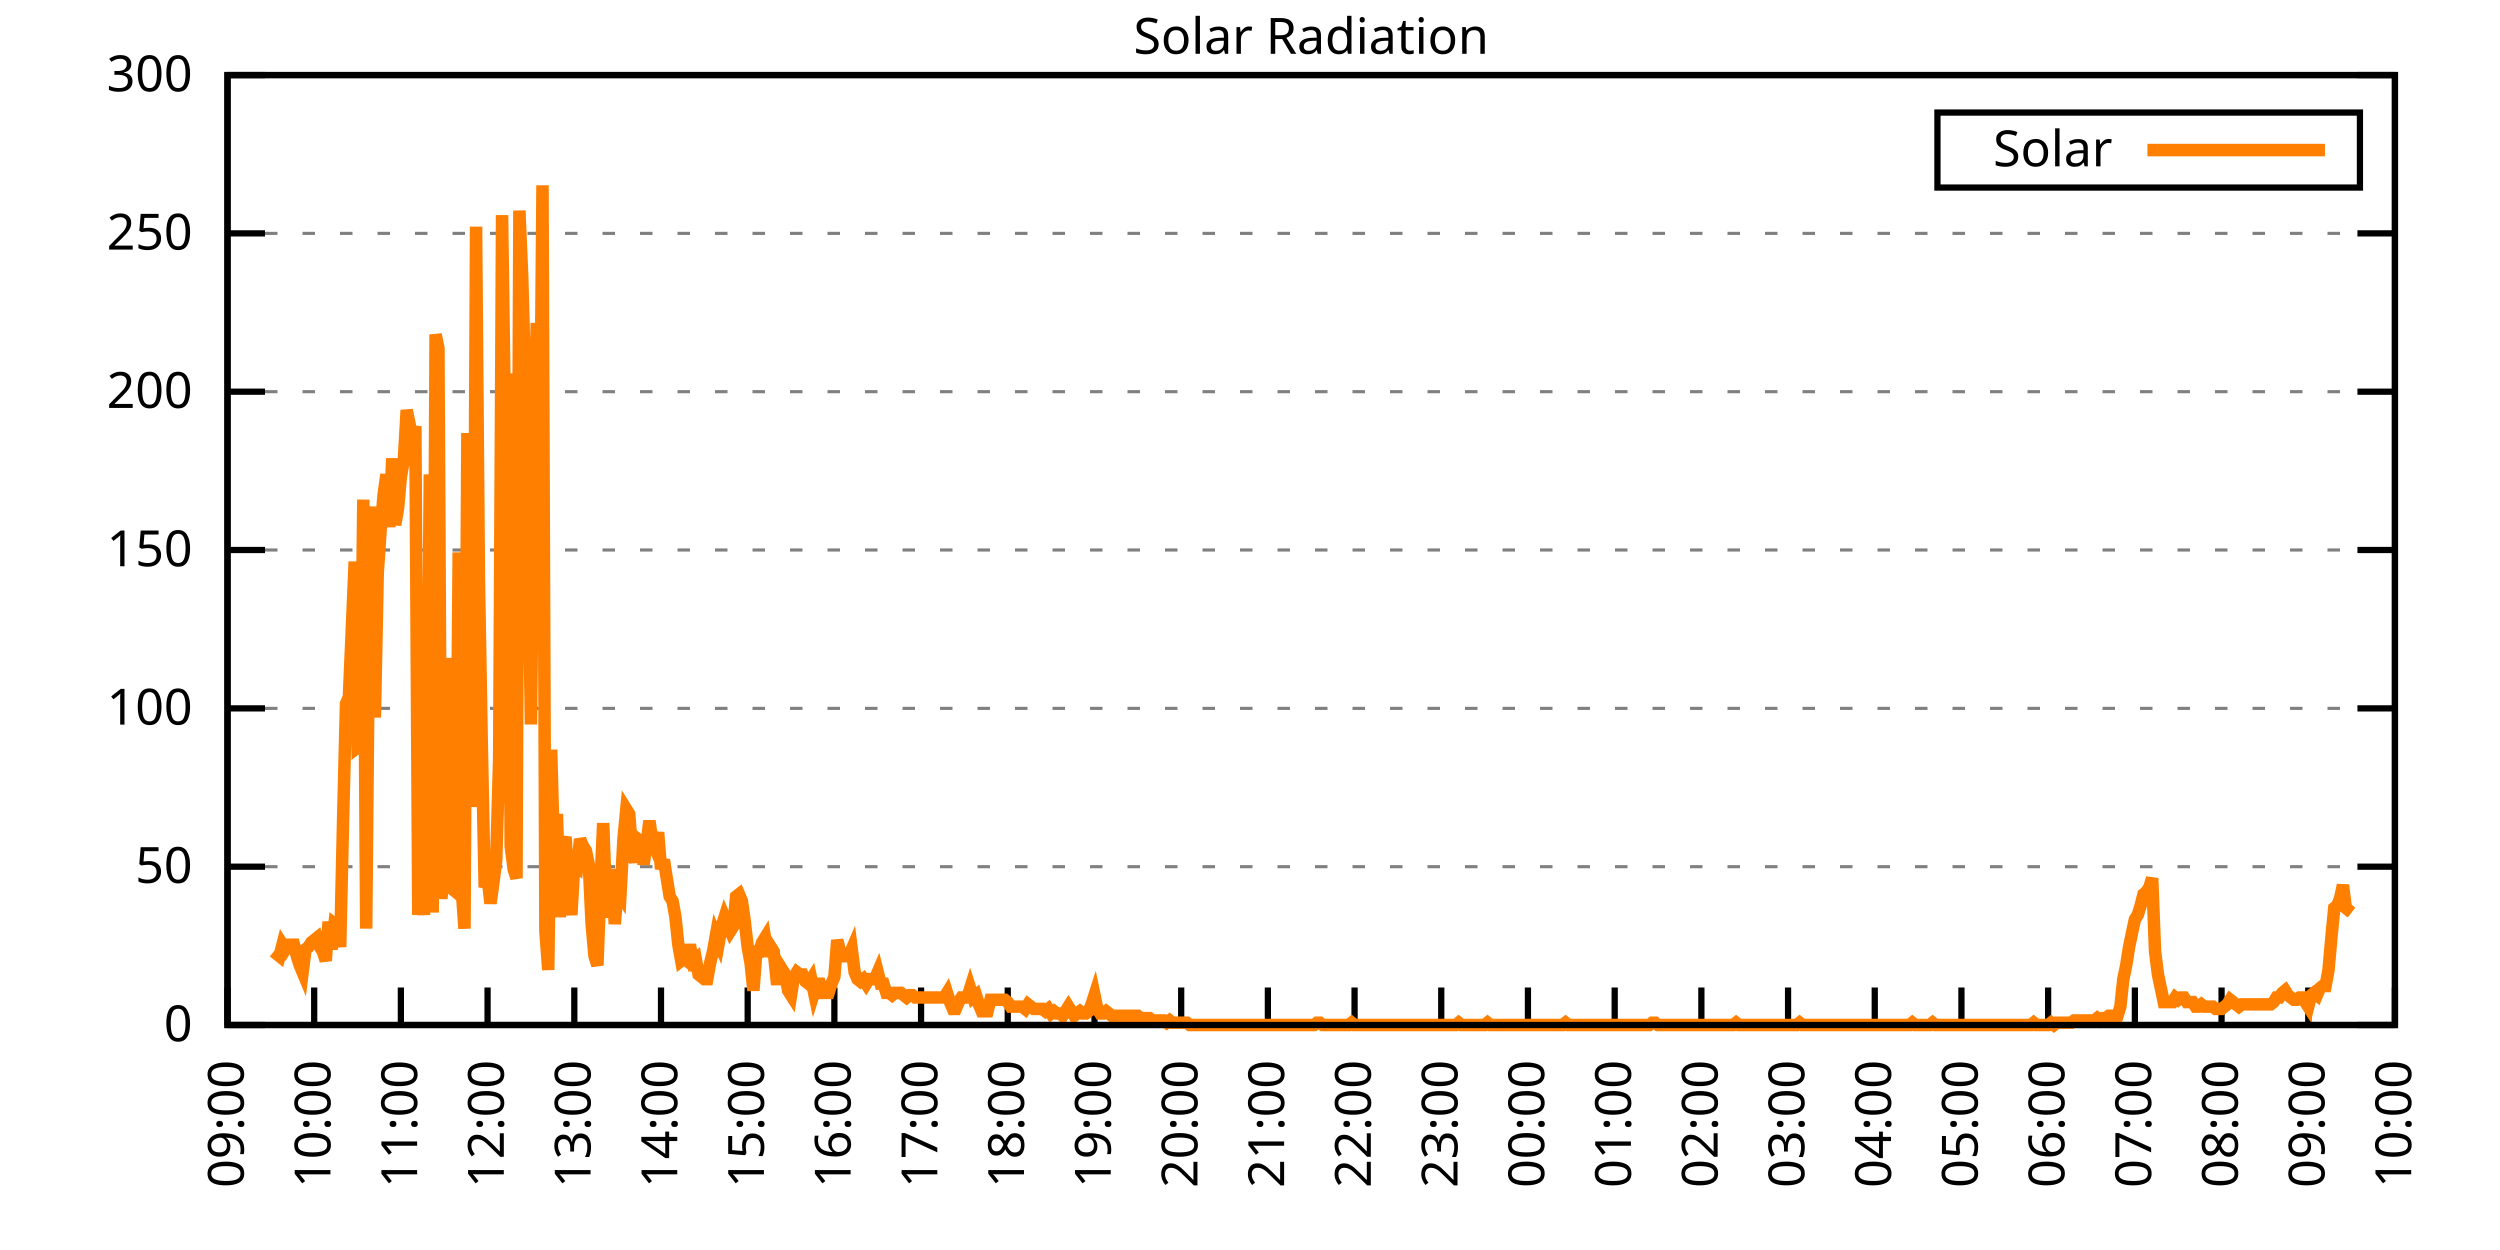
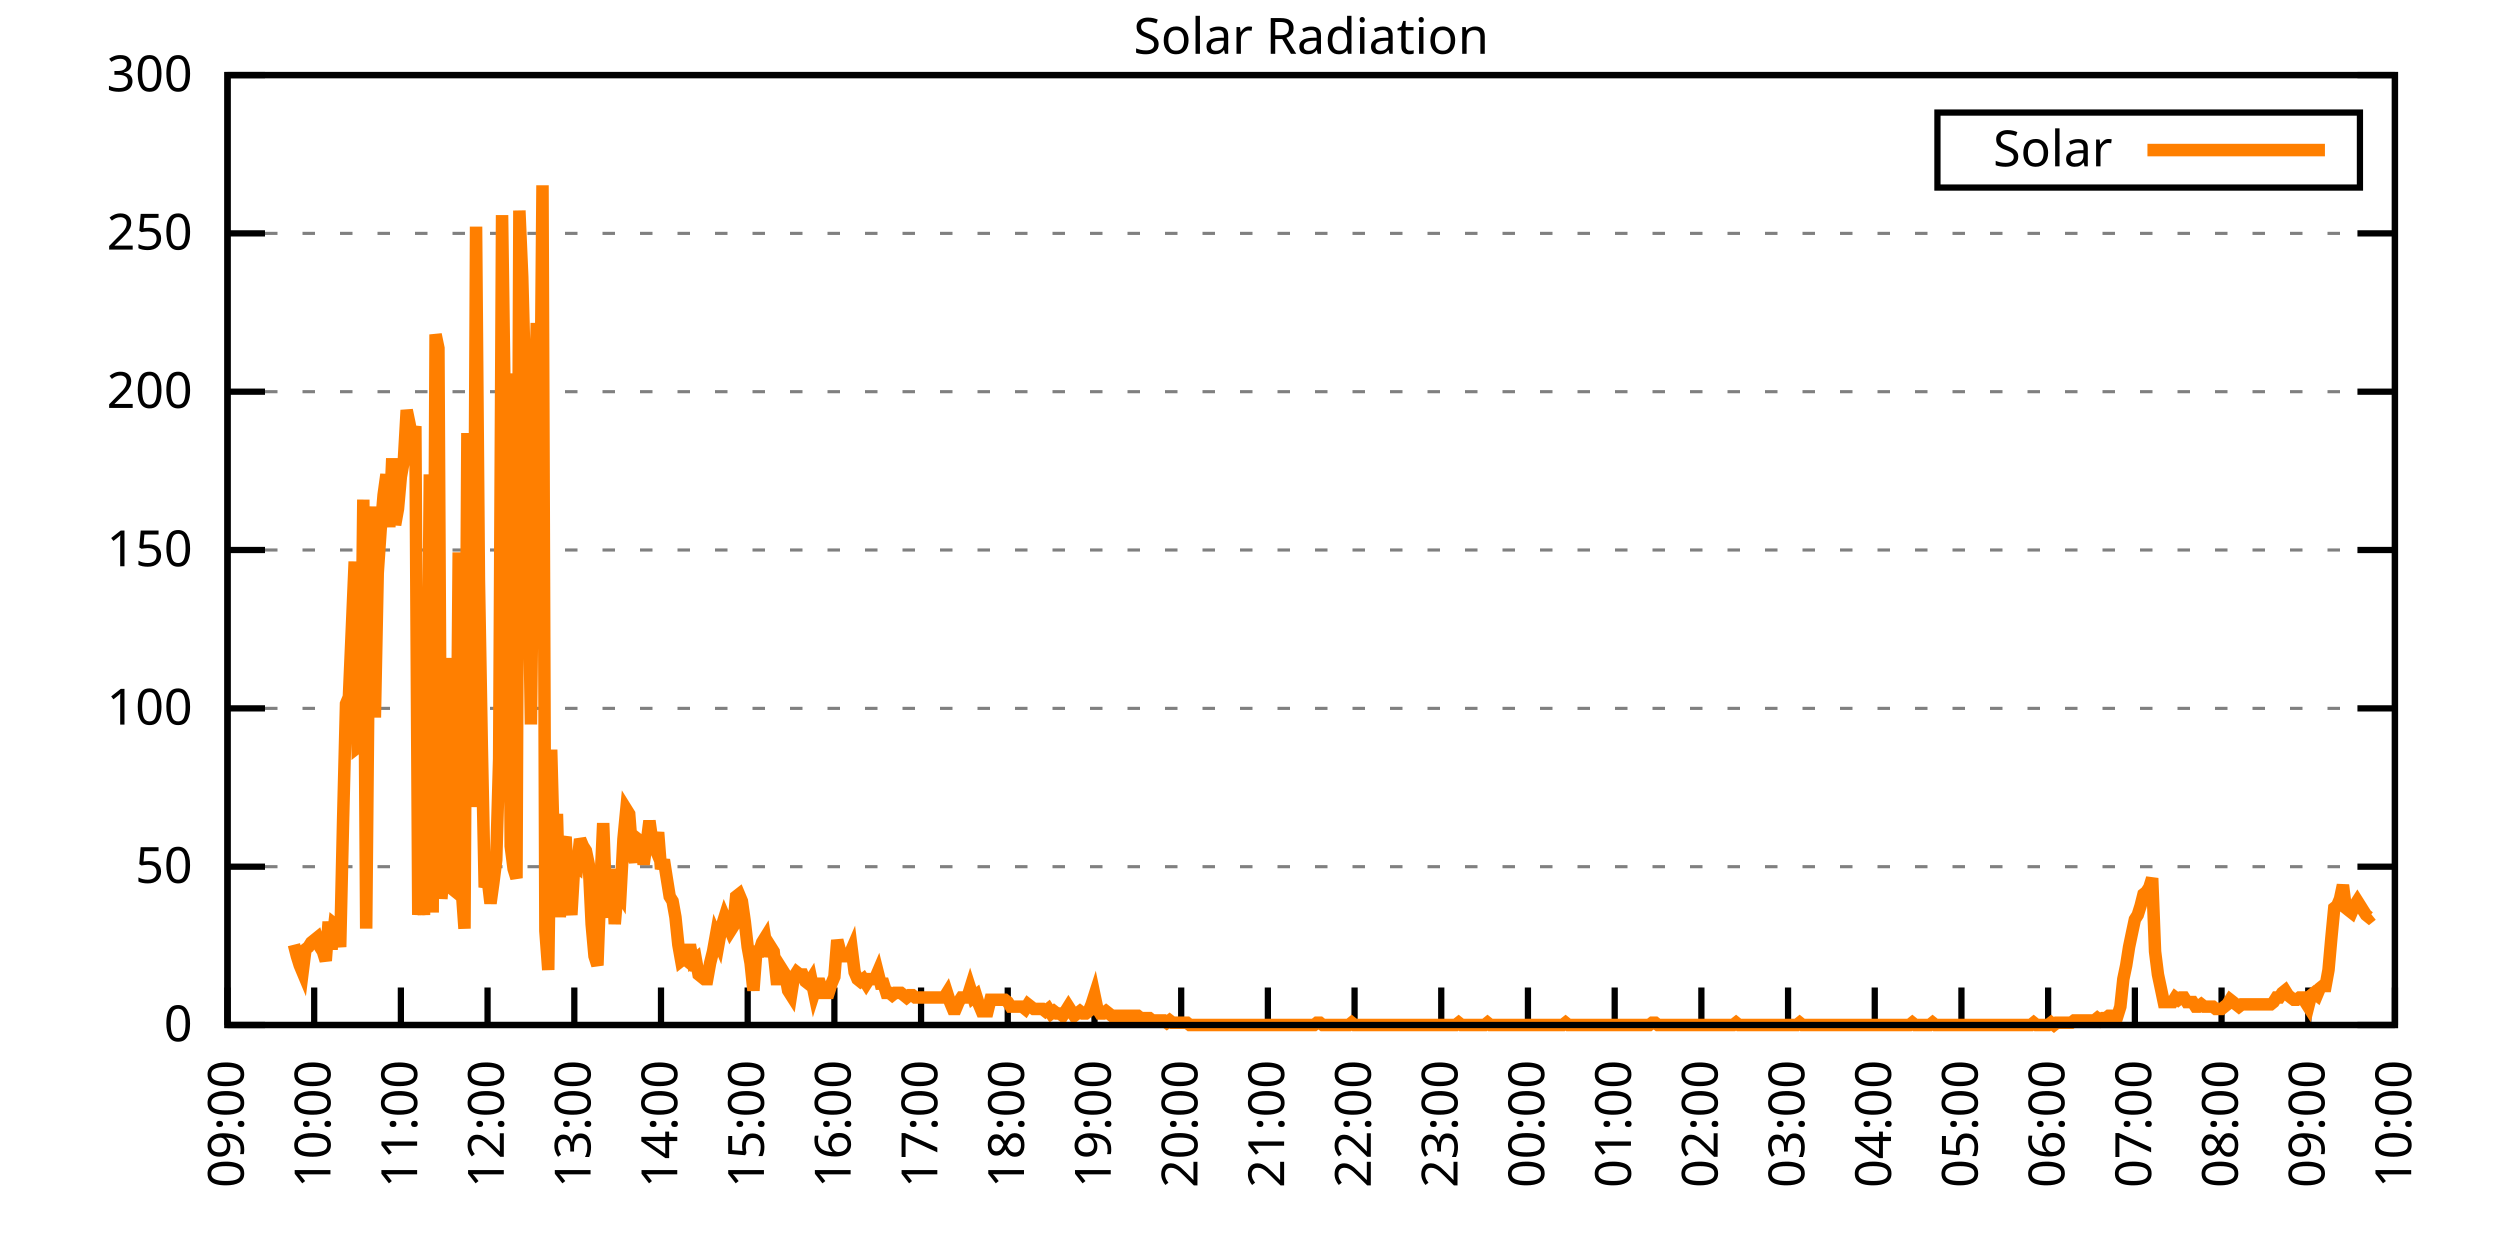
<svg xmlns="http://www.w3.org/2000/svg" xmlns:xlink="http://www.w3.org/1999/xlink" width="400" height="200" viewBox="0 0 400 200">
  <g id="gnuplot_canvas">
    <rect x="0" y="0" width="400" height="200" fill="none" />
    <defs>
      <circle id="gpDot" r="0.5" stroke-width="0.5" stroke="currentColor" />
      <path id="gpPt0" stroke-width="0.333" stroke="currentColor" d="M-1,0 h2 M0,-1 v2" />
      <path id="gpPt1" stroke-width="0.333" stroke="currentColor" d="M-1,-1 L1,1 M1,-1 L-1,1" />
      <path id="gpPt2" stroke-width="0.333" stroke="currentColor" d="M-1,0 L1,0 M0,-1 L0,1 M-1,-1 L1,1 M-1,1 L1,-1" />
      <rect id="gpPt3" stroke-width="0.333" stroke="currentColor" x="-1" y="-1" width="2" height="2" />
      <rect id="gpPt4" stroke-width="0.333" stroke="currentColor" fill="currentColor" x="-1" y="-1" width="2" height="2" />
      <circle id="gpPt5" stroke-width="0.333" stroke="currentColor" cx="0" cy="0" r="1" />
      <use xlink:href="#gpPt5" id="gpPt6" fill="currentColor" stroke="none" />
      <path id="gpPt7" stroke-width="0.333" stroke="currentColor" d="M0,-1.33 L-1.33,0.67 L1.33,0.67 z" />
      <use xlink:href="#gpPt7" id="gpPt8" fill="currentColor" stroke="none" />
      <use xlink:href="#gpPt7" id="gpPt9" stroke="currentColor" transform="rotate(180)" />
      <use xlink:href="#gpPt9" id="gpPt10" fill="currentColor" stroke="none" />
      <use xlink:href="#gpPt3" id="gpPt11" stroke="currentColor" transform="rotate(45)" />
      <use xlink:href="#gpPt11" id="gpPt12" fill="currentColor" stroke="none" />
      <path id="gpPt13" stroke-width="0.333" stroke="currentColor" d="M0,1.330 L1.265,0.411 L0.782,-1.067 L-0.782,-1.076 L-1.265,0.411 z" />
      <use xlink:href="#gpPt13" id="gpPt14" fill="currentColor" stroke="none" />
      <filter id="textbox" filterUnits="objectBoundingBox" x="0" y="0" height="1" width="1">
        <feFlood flood-color="white" flood-opacity="1" result="bgnd" />
        <feComposite in="SourceGraphic" in2="bgnd" operator="atop" />
      </filter>
      <filter id="greybox" filterUnits="objectBoundingBox" x="0" y="0" height="1" width="1">
        <feFlood flood-color="lightgrey" flood-opacity="1" result="grey" />
        <feComposite in="SourceGraphic" in2="grey" operator="atop" />
      </filter>
    </defs>
    <g fill="none" color="white" stroke="currentColor" stroke-width="1.00" stroke-linecap="butt" stroke-linejoin="miter">
</g>
    <g fill="none" color="black" stroke="currentColor" stroke-width="1.00" stroke-linecap="butt" stroke-linejoin="miter">
      <g stroke="none" shape-rendering="crispEdges">
        <polygon fill="rgb(255, 255, 255)" points="36.40,164.00 383.18,164.00 383.18,12.02 36.40,12.02 " />
      </g>
    </g>
    <g fill="none" color="black" stroke="currentColor" stroke-width="1.00" stroke-linecap="butt" stroke-linejoin="miter">
</g>
    <g fill="none" color="black" stroke="black" stroke-width="0.50" stroke-linecap="butt" stroke-linejoin="miter">
</g>
    <g fill="none" color="gray" stroke="currentColor" stroke-width="0.50" stroke-linecap="butt" stroke-linejoin="miter">
      <path stroke="gray" stroke-dasharray="2,4" class="gridline" d="M36.40,164.00 L383.19,164.00  " />
    </g>
    <g fill="none" color="gray" stroke="gray" stroke-width="1.00" stroke-linecap="butt" stroke-linejoin="miter">
</g>
    <g fill="none" color="black" stroke="currentColor" stroke-width="1.00" stroke-linecap="butt" stroke-linejoin="miter">
      <path stroke="black" d="M36.40,164.00 L42.40,164.00 M383.19,164.00 L377.19,164.00  " />
      <g transform="translate(30.80,166.60)" stroke="none" fill="black" font-family="Sans" font-size="8.00" text-anchor="end">
        <text>
          <tspan font-family="Sans"> 0</tspan>
        </text>
      </g>
    </g>
    <g fill="none" color="black" stroke="currentColor" stroke-width="1.00" stroke-linecap="butt" stroke-linejoin="miter">
</g>
    <g fill="none" color="black" stroke="black" stroke-width="0.50" stroke-linecap="butt" stroke-linejoin="miter">
</g>
    <g fill="none" color="gray" stroke="currentColor" stroke-width="0.50" stroke-linecap="butt" stroke-linejoin="miter">
      <path stroke="gray" stroke-dasharray="2,4" class="gridline" d="M36.40,138.67 L383.19,138.67  " />
    </g>
    <g fill="none" color="gray" stroke="gray" stroke-width="1.00" stroke-linecap="butt" stroke-linejoin="miter">
</g>
    <g fill="none" color="black" stroke="currentColor" stroke-width="1.00" stroke-linecap="butt" stroke-linejoin="miter">
      <path stroke="black" d="M36.40,138.67 L42.40,138.67 M383.19,138.67 L377.19,138.67  " />
      <g transform="translate(30.80,141.27)" stroke="none" fill="black" font-family="Sans" font-size="8.00" text-anchor="end">
        <text>
          <tspan font-family="Sans"> 50</tspan>
        </text>
      </g>
    </g>
    <g fill="none" color="black" stroke="currentColor" stroke-width="1.00" stroke-linecap="butt" stroke-linejoin="miter">
</g>
    <g fill="none" color="black" stroke="black" stroke-width="0.50" stroke-linecap="butt" stroke-linejoin="miter">
</g>
    <g fill="none" color="gray" stroke="currentColor" stroke-width="0.50" stroke-linecap="butt" stroke-linejoin="miter">
      <path stroke="gray" stroke-dasharray="2,4" class="gridline" d="M36.40,113.34 L383.19,113.34  " />
    </g>
    <g fill="none" color="gray" stroke="gray" stroke-width="1.00" stroke-linecap="butt" stroke-linejoin="miter">
</g>
    <g fill="none" color="black" stroke="currentColor" stroke-width="1.00" stroke-linecap="butt" stroke-linejoin="miter">
      <path stroke="black" d="M36.40,113.34 L42.40,113.34 M383.19,113.34 L377.19,113.34  " />
      <g transform="translate(30.80,115.94)" stroke="none" fill="black" font-family="Sans" font-size="8.00" text-anchor="end">
        <text>
          <tspan font-family="Sans"> 100</tspan>
        </text>
      </g>
    </g>
    <g fill="none" color="black" stroke="currentColor" stroke-width="1.00" stroke-linecap="butt" stroke-linejoin="miter">
</g>
    <g fill="none" color="black" stroke="black" stroke-width="0.50" stroke-linecap="butt" stroke-linejoin="miter">
</g>
    <g fill="none" color="gray" stroke="currentColor" stroke-width="0.50" stroke-linecap="butt" stroke-linejoin="miter">
      <path stroke="gray" stroke-dasharray="2,4" class="gridline" d="M36.40,88.00 L383.19,88.00  " />
    </g>
    <g fill="none" color="gray" stroke="gray" stroke-width="1.00" stroke-linecap="butt" stroke-linejoin="miter">
</g>
    <g fill="none" color="black" stroke="currentColor" stroke-width="1.00" stroke-linecap="butt" stroke-linejoin="miter">
      <path stroke="black" d="M36.40,88.00 L42.40,88.00 M383.19,88.00 L377.19,88.00  " />
      <g transform="translate(30.80,90.60)" stroke="none" fill="black" font-family="Sans" font-size="8.00" text-anchor="end">
        <text>
          <tspan font-family="Sans"> 150</tspan>
        </text>
      </g>
    </g>
    <g fill="none" color="black" stroke="currentColor" stroke-width="1.00" stroke-linecap="butt" stroke-linejoin="miter">
</g>
    <g fill="none" color="black" stroke="black" stroke-width="0.50" stroke-linecap="butt" stroke-linejoin="miter">
</g>
    <g fill="none" color="gray" stroke="currentColor" stroke-width="0.50" stroke-linecap="butt" stroke-linejoin="miter">
      <path stroke="gray" stroke-dasharray="2,4" class="gridline" d="M36.40,62.67 L383.19,62.67  " />
    </g>
    <g fill="none" color="gray" stroke="gray" stroke-width="1.00" stroke-linecap="butt" stroke-linejoin="miter">
</g>
    <g fill="none" color="black" stroke="currentColor" stroke-width="1.00" stroke-linecap="butt" stroke-linejoin="miter">
      <path stroke="black" d="M36.40,62.67 L42.40,62.67 M383.19,62.67 L377.19,62.67  " />
      <g transform="translate(30.80,65.27)" stroke="none" fill="black" font-family="Sans" font-size="8.00" text-anchor="end">
        <text>
          <tspan font-family="Sans"> 200</tspan>
        </text>
      </g>
    </g>
    <g fill="none" color="black" stroke="currentColor" stroke-width="1.00" stroke-linecap="butt" stroke-linejoin="miter">
</g>
    <g fill="none" color="black" stroke="black" stroke-width="0.50" stroke-linecap="butt" stroke-linejoin="miter">
</g>
    <g fill="none" color="gray" stroke="currentColor" stroke-width="0.50" stroke-linecap="butt" stroke-linejoin="miter">
      <path stroke="gray" stroke-dasharray="2,4" class="gridline" d="M36.40,37.34 L383.19,37.34  " />
    </g>
    <g fill="none" color="gray" stroke="gray" stroke-width="1.00" stroke-linecap="butt" stroke-linejoin="miter">
</g>
    <g fill="none" color="black" stroke="currentColor" stroke-width="1.00" stroke-linecap="butt" stroke-linejoin="miter">
      <path stroke="black" d="M36.40,37.34 L42.40,37.34 M383.19,37.34 L377.19,37.34  " />
      <g transform="translate(30.80,39.94)" stroke="none" fill="black" font-family="Sans" font-size="8.00" text-anchor="end">
        <text>
          <tspan font-family="Sans"> 250</tspan>
        </text>
      </g>
    </g>
    <g fill="none" color="black" stroke="currentColor" stroke-width="1.00" stroke-linecap="butt" stroke-linejoin="miter">
</g>
    <g fill="none" color="black" stroke="black" stroke-width="0.50" stroke-linecap="butt" stroke-linejoin="miter">
</g>
    <g fill="none" color="gray" stroke="currentColor" stroke-width="0.50" stroke-linecap="butt" stroke-linejoin="miter">
      <path stroke="gray" stroke-dasharray="2,4" class="gridline" d="M36.40,12.01 L383.19,12.01  " />
    </g>
    <g fill="none" color="gray" stroke="gray" stroke-width="1.00" stroke-linecap="butt" stroke-linejoin="miter">
</g>
    <g fill="none" color="black" stroke="currentColor" stroke-width="1.00" stroke-linecap="butt" stroke-linejoin="miter">
      <path stroke="black" d="M36.40,12.01 L42.40,12.01 M383.19,12.01 L377.19,12.01  " />
      <g transform="translate(30.80,14.61)" stroke="none" fill="black" font-family="Sans" font-size="8.00" text-anchor="end">
        <text>
          <tspan font-family="Sans"> 300</tspan>
        </text>
      </g>
    </g>
    <g fill="none" color="black" stroke="currentColor" stroke-width="1.00" stroke-linecap="butt" stroke-linejoin="miter">
      <path stroke="black" d="M36.40,164.00 L36.40,158.00  " />
      <g transform="translate(39.00,169.60) rotate(270.00)" stroke="none" fill="black" font-family="Sans" font-size="8.00" text-anchor="end">
        <text>
          <tspan font-family="Sans">09:00</tspan>
        </text>
      </g>
    </g>
    <g fill="none" color="black" stroke="currentColor" stroke-width="1.00" stroke-linecap="butt" stroke-linejoin="miter">
      <path stroke="black" d="M50.27,164.00 L50.27,158.00  " />
      <g transform="translate(52.87,169.60) rotate(270.00)" stroke="none" fill="black" font-family="Sans" font-size="8.00" text-anchor="end">
        <text>
          <tspan font-family="Sans">10:00</tspan>
        </text>
      </g>
    </g>
    <g fill="none" color="black" stroke="currentColor" stroke-width="1.00" stroke-linecap="butt" stroke-linejoin="miter">
      <path stroke="black" d="M64.14,164.00 L64.14,158.00  " />
      <g transform="translate(66.74,169.60) rotate(270.00)" stroke="none" fill="black" font-family="Sans" font-size="8.00" text-anchor="end">
        <text>
          <tspan font-family="Sans">11:00</tspan>
        </text>
      </g>
    </g>
    <g fill="none" color="black" stroke="currentColor" stroke-width="1.00" stroke-linecap="butt" stroke-linejoin="miter">
      <path stroke="black" d="M78.01,164.00 L78.01,158.00  " />
      <g transform="translate(80.61,169.60) rotate(270.00)" stroke="none" fill="black" font-family="Sans" font-size="8.00" text-anchor="end">
        <text>
          <tspan font-family="Sans">12:00</tspan>
        </text>
      </g>
    </g>
    <g fill="none" color="black" stroke="currentColor" stroke-width="1.00" stroke-linecap="butt" stroke-linejoin="miter">
      <path stroke="black" d="M91.89,164.00 L91.89,158.00  " />
      <g transform="translate(94.49,169.60) rotate(270.00)" stroke="none" fill="black" font-family="Sans" font-size="8.00" text-anchor="end">
        <text>
          <tspan font-family="Sans">13:00</tspan>
        </text>
      </g>
    </g>
    <g fill="none" color="black" stroke="currentColor" stroke-width="1.00" stroke-linecap="butt" stroke-linejoin="miter">
      <path stroke="black" d="M105.76,164.00 L105.76,158.00  " />
      <g transform="translate(108.36,169.60) rotate(270.00)" stroke="none" fill="black" font-family="Sans" font-size="8.00" text-anchor="end">
        <text>
          <tspan font-family="Sans">14:00</tspan>
        </text>
      </g>
    </g>
    <g fill="none" color="black" stroke="currentColor" stroke-width="1.00" stroke-linecap="butt" stroke-linejoin="miter">
      <path stroke="black" d="M119.63,164.00 L119.63,158.00  " />
      <g transform="translate(122.23,169.60) rotate(270.00)" stroke="none" fill="black" font-family="Sans" font-size="8.00" text-anchor="end">
        <text>
          <tspan font-family="Sans">15:00</tspan>
        </text>
      </g>
    </g>
    <g fill="none" color="black" stroke="currentColor" stroke-width="1.00" stroke-linecap="butt" stroke-linejoin="miter">
      <path stroke="black" d="M133.50,164.00 L133.50,158.00  " />
      <g transform="translate(136.10,169.60) rotate(270.00)" stroke="none" fill="black" font-family="Sans" font-size="8.00" text-anchor="end">
        <text>
          <tspan font-family="Sans">16:00</tspan>
        </text>
      </g>
    </g>
    <g fill="none" color="black" stroke="currentColor" stroke-width="1.00" stroke-linecap="butt" stroke-linejoin="miter">
      <path stroke="black" d="M147.37,164.00 L147.37,158.00  " />
      <g transform="translate(149.97,169.60) rotate(270.00)" stroke="none" fill="black" font-family="Sans" font-size="8.00" text-anchor="end">
        <text>
          <tspan font-family="Sans">17:00</tspan>
        </text>
      </g>
    </g>
    <g fill="none" color="black" stroke="currentColor" stroke-width="1.00" stroke-linecap="butt" stroke-linejoin="miter">
      <path stroke="black" d="M161.24,164.00 L161.24,158.00  " />
      <g transform="translate(163.84,169.60) rotate(270.00)" stroke="none" fill="black" font-family="Sans" font-size="8.00" text-anchor="end">
        <text>
          <tspan font-family="Sans">18:00</tspan>
        </text>
      </g>
    </g>
    <g fill="none" color="black" stroke="currentColor" stroke-width="1.00" stroke-linecap="butt" stroke-linejoin="miter">
      <path stroke="black" d="M175.12,164.00 L175.12,158.00  " />
      <g transform="translate(177.72,169.60) rotate(270.00)" stroke="none" fill="black" font-family="Sans" font-size="8.00" text-anchor="end">
        <text>
          <tspan font-family="Sans">19:00</tspan>
        </text>
      </g>
    </g>
    <g fill="none" color="black" stroke="currentColor" stroke-width="1.00" stroke-linecap="butt" stroke-linejoin="miter">
      <path stroke="black" d="M188.99,164.00 L188.99,158.00  " />
      <g transform="translate(191.59,169.60) rotate(270.00)" stroke="none" fill="black" font-family="Sans" font-size="8.00" text-anchor="end">
        <text>
          <tspan font-family="Sans">20:00</tspan>
        </text>
      </g>
    </g>
    <g fill="none" color="black" stroke="currentColor" stroke-width="1.00" stroke-linecap="butt" stroke-linejoin="miter">
      <path stroke="black" d="M202.86,164.00 L202.86,158.00  " />
      <g transform="translate(205.46,169.60) rotate(270.00)" stroke="none" fill="black" font-family="Sans" font-size="8.00" text-anchor="end">
        <text>
          <tspan font-family="Sans">21:00</tspan>
        </text>
      </g>
    </g>
    <g fill="none" color="black" stroke="currentColor" stroke-width="1.00" stroke-linecap="butt" stroke-linejoin="miter">
      <path stroke="black" d="M216.73,164.00 L216.73,158.00  " />
      <g transform="translate(219.33,169.60) rotate(270.00)" stroke="none" fill="black" font-family="Sans" font-size="8.00" text-anchor="end">
        <text>
          <tspan font-family="Sans">22:00</tspan>
        </text>
      </g>
    </g>
    <g fill="none" color="black" stroke="currentColor" stroke-width="1.00" stroke-linecap="butt" stroke-linejoin="miter">
      <path stroke="black" d="M230.60,164.00 L230.60,158.00  " />
      <g transform="translate(233.20,169.60) rotate(270.00)" stroke="none" fill="black" font-family="Sans" font-size="8.00" text-anchor="end">
        <text>
          <tspan font-family="Sans">23:00</tspan>
        </text>
      </g>
    </g>
    <g fill="none" color="black" stroke="currentColor" stroke-width="1.00" stroke-linecap="butt" stroke-linejoin="miter">
      <path stroke="black" d="M244.47,164.00 L244.47,158.00  " />
      <g transform="translate(247.07,169.60) rotate(270.00)" stroke="none" fill="black" font-family="Sans" font-size="8.00" text-anchor="end">
        <text>
          <tspan font-family="Sans">00:00</tspan>
        </text>
      </g>
    </g>
    <g fill="none" color="black" stroke="currentColor" stroke-width="1.00" stroke-linecap="butt" stroke-linejoin="miter">
      <path stroke="black" d="M258.35,164.00 L258.35,158.00  " />
      <g transform="translate(260.95,169.60) rotate(270.00)" stroke="none" fill="black" font-family="Sans" font-size="8.00" text-anchor="end">
        <text>
          <tspan font-family="Sans">01:00</tspan>
        </text>
      </g>
    </g>
    <g fill="none" color="black" stroke="currentColor" stroke-width="1.00" stroke-linecap="butt" stroke-linejoin="miter">
      <path stroke="black" d="M272.22,164.00 L272.22,158.00  " />
      <g transform="translate(274.82,169.60) rotate(270.00)" stroke="none" fill="black" font-family="Sans" font-size="8.00" text-anchor="end">
        <text>
          <tspan font-family="Sans">02:00</tspan>
        </text>
      </g>
    </g>
    <g fill="none" color="black" stroke="currentColor" stroke-width="1.00" stroke-linecap="butt" stroke-linejoin="miter">
      <path stroke="black" d="M286.09,164.00 L286.09,158.00  " />
      <g transform="translate(288.69,169.60) rotate(270.00)" stroke="none" fill="black" font-family="Sans" font-size="8.00" text-anchor="end">
        <text>
          <tspan font-family="Sans">03:00</tspan>
        </text>
      </g>
    </g>
    <g fill="none" color="black" stroke="currentColor" stroke-width="1.00" stroke-linecap="butt" stroke-linejoin="miter">
      <path stroke="black" d="M299.96,164.00 L299.96,158.00  " />
      <g transform="translate(302.56,169.60) rotate(270.00)" stroke="none" fill="black" font-family="Sans" font-size="8.00" text-anchor="end">
        <text>
          <tspan font-family="Sans">04:00</tspan>
        </text>
      </g>
    </g>
    <g fill="none" color="black" stroke="currentColor" stroke-width="1.00" stroke-linecap="butt" stroke-linejoin="miter">
      <path stroke="black" d="M313.83,164.00 L313.83,158.00  " />
      <g transform="translate(316.43,169.60) rotate(270.00)" stroke="none" fill="black" font-family="Sans" font-size="8.00" text-anchor="end">
        <text>
          <tspan font-family="Sans">05:00</tspan>
        </text>
      </g>
    </g>
    <g fill="none" color="black" stroke="currentColor" stroke-width="1.00" stroke-linecap="butt" stroke-linejoin="miter">
      <path stroke="black" d="M327.70,164.00 L327.70,158.00  " />
      <g transform="translate(330.30,169.60) rotate(270.00)" stroke="none" fill="black" font-family="Sans" font-size="8.00" text-anchor="end">
        <text>
          <tspan font-family="Sans">06:00</tspan>
        </text>
      </g>
    </g>
    <g fill="none" color="black" stroke="currentColor" stroke-width="1.00" stroke-linecap="butt" stroke-linejoin="miter">
      <path stroke="black" d="M341.58,164.00 L341.58,158.00  " />
      <g transform="translate(344.18,169.60) rotate(270.00)" stroke="none" fill="black" font-family="Sans" font-size="8.00" text-anchor="end">
        <text>
          <tspan font-family="Sans">07:00</tspan>
        </text>
      </g>
    </g>
    <g fill="none" color="black" stroke="currentColor" stroke-width="1.00" stroke-linecap="butt" stroke-linejoin="miter">
      <path stroke="black" d="M355.45,164.00 L355.45,158.00  " />
      <g transform="translate(358.05,169.60) rotate(270.00)" stroke="none" fill="black" font-family="Sans" font-size="8.00" text-anchor="end">
        <text>
          <tspan font-family="Sans">08:00</tspan>
        </text>
      </g>
    </g>
    <g fill="none" color="black" stroke="currentColor" stroke-width="1.00" stroke-linecap="butt" stroke-linejoin="miter">
      <path stroke="black" d="M369.32,164.00 L369.32,158.00  " />
      <g transform="translate(371.92,169.60) rotate(270.00)" stroke="none" fill="black" font-family="Sans" font-size="8.00" text-anchor="end">
        <text>
          <tspan font-family="Sans">09:00</tspan>
        </text>
      </g>
    </g>
    <g fill="none" color="black" stroke="currentColor" stroke-width="1.00" stroke-linecap="butt" stroke-linejoin="miter">
      <path stroke="black" d="M383.19,164.00 L383.19,158.00  " />
      <g transform="translate(385.79,169.60) rotate(270.00)" stroke="none" fill="black" font-family="Sans" font-size="8.00" text-anchor="end">
        <text>
          <tspan font-family="Sans">10:00</tspan>
        </text>
      </g>
    </g>
    <g fill="none" color="black" stroke="currentColor" stroke-width="1.00" stroke-linecap="butt" stroke-linejoin="miter">
</g>
    <g fill="none" color="black" stroke="currentColor" stroke-width="1.00" stroke-linecap="butt" stroke-linejoin="miter">
      <path stroke="black" d="M36.40,12.01 L36.40,164.00 L383.19,164.00 L383.19,12.01 L36.40,12.01 Z  " />
    </g>
    <g fill="none" color="black" stroke="currentColor" stroke-width="1.00" stroke-linecap="butt" stroke-linejoin="miter">
</g>
    <g fill="none" color="black" stroke="currentColor" stroke-width="1.00" stroke-linecap="butt" stroke-linejoin="miter">
      <path stroke="black" d="M309.99,30.01 L309.99,18.01 L377.59,18.01 L377.59,30.01 L309.99,30.01 Z  " />
    </g>
    <g id="Solar_Radiation_plot_1">
      <g fill="none" color="white" stroke="black" stroke-width="2.00" stroke-linecap="butt" stroke-linejoin="miter">
</g>
      <g fill="none" color="black" stroke="currentColor" stroke-width="2.00" stroke-linecap="butt" stroke-linejoin="miter">
        <g transform="translate(337.99,26.61)" stroke="none" fill="black" font-family="Sans" font-size="8.00" text-anchor="end">
          <text>
            <tspan font-family="Sans">Solar</tspan>
          </text>
        </g>
      </g>
      <g fill="none" color="black" stroke="currentColor" stroke-width="2.00" stroke-linecap="butt" stroke-linejoin="miter">
-         <path stroke="rgb(255, 127,   0)" d="M343.59,24.01 L371.99,24.01 M43.80,152.25 L44.26,152.62 L44.72,152.99 L45.19,151.15 L45.65,151.89 L46.11,151.15   L46.57,151.15 L47.03,151.15 L47.50,152.99 L47.96,154.46 L48.42,155.56 L48.88,151.89 L49.35,151.52 L49.81,150.79   L50.27,150.42 L50.73,150.05 L51.20,151.52 L51.66,152.25 L52.12,153.72 L52.58,147.48 L53.05,151.89 L53.51,147.85   L53.97,148.22 L54.43,151.52 L54.90,130.96 L55.36,112.61 L55.82,111.51 L56.28,100.86 L56.75,89.85 L57.21,119.58   L57.67,119.22 L58.13,79.94 L58.59,148.58 L59.06,97.93 L59.52,81.04 L59.98,114.81 L60.44,91.69 L60.91,84.71   L61.37,79.21 L61.83,75.90 L62.29,84.34 L62.76,73.33 L63.22,83.98 L63.68,81.41 L64.14,76.27 L64.61,73.70   L65.07,65.62 L65.53,67.83 L65.99,70.40 L66.46,68.19 L66.92,146.38 L67.38,140.87 L67.84,146.38 L68.30,129.86   L68.77,75.90 L69.23,146.01 L69.69,53.51 L70.15,55.71 L70.62,143.81 L71.08,138.30 L71.54,139.77 L72.00,105.27   L72.47,142.34 L72.93,142.71 L73.39,88.38 L73.85,141.98 L74.32,148.58 L74.78,69.29 L75.24,100.13 L75.70,129.13   L76.17,36.26 L76.63,92.79 L77.09,119.22 L77.55,141.98 L78.01,140.51 L78.48,144.55 L78.94,141.24 L79.40,137.57   L79.86,121.42 L80.33,34.42 L80.79,67.46 L81.25,59.75 L81.71,135.37 L82.18,139.04 L82.64,140.51 L83.10,33.69   L83.56,44.33 L84.03,61.95 L84.49,85.45 L84.95,115.91 L85.41,74.43 L85.88,51.68 L86.34,81.78 L86.80,29.65   L87.26,148.95 L87.72,155.19 L88.19,119.95 L88.65,137.20 L89.11,130.23 L89.57,146.75 L90.04,135.37 L90.50,133.90   L90.96,143.08 L91.42,146.38 L91.89,138.30 L92.35,138.67 L92.81,134.27 L93.27,135.37 L93.74,136.10 L94.20,138.30   L94.66,147.85 L95.12,152.99 L95.59,154.46 L96.05,141.98 L96.51,131.70 L96.97,144.18 L97.44,146.75 L97.90,139.04   L98.36,147.85 L98.82,142.34 L99.28,143.08 L99.75,134.27 L100.21,129.49 L100.67,130.23 L101.13,136.10 L101.60,137.94   L102.06,134.27 L102.52,134.63 L102.98,138.30 L103.45,135.00 L103.91,131.33 L104.37,134.63 L104.83,135.74 L105.30,133.17   L105.76,139.04 L106.22,137.57 L106.68,140.51 L107.15,143.44 L107.61,144.18 L108.07,146.75 L108.53,151.15 L108.99,153.72   L109.46,153.35 L109.92,153.72 L110.38,151.15 L110.84,153.72 L111.31,153.35 L111.77,155.92 L112.23,156.29 L112.69,156.66   L113.16,156.66 L113.62,154.09 L114.08,152.25 L114.54,149.68 L115.01,150.79 L115.47,148.22 L115.93,146.75 L116.39,147.85   L116.86,148.95 L117.32,148.22 L117.78,143.44 L118.24,143.08 L118.70,144.18 L119.17,147.48 L119.63,151.52 L120.09,154.09   L120.55,158.49 L121.02,152.25 L121.48,152.25 L121.94,150.79 L122.40,150.05 L122.87,152.99 L123.33,151.52 L123.79,152.25   L124.25,156.66 L124.72,156.66 L125.18,155.19 L125.64,155.92 L126.10,158.49 L126.57,159.23 L127.03,156.29 L127.49,155.56   L127.95,155.92 L128.41,155.92 L128.88,157.03 L129.34,157.39 L129.80,156.66 L130.26,158.86 L130.73,157.39 L131.19,157.39   L131.65,158.86 L132.11,158.86 L132.58,158.86 L133.04,157.39 L133.50,156.29 L133.96,150.42 L134.43,152.25 L134.89,152.99   L135.35,152.99 L135.81,152.99 L136.28,151.89 L136.74,155.56 L137.20,156.66 L137.66,157.03 L138.13,156.66 L138.59,157.39   L139.05,156.66 L139.51,156.66 L139.97,156.66 L140.44,155.56 L140.90,157.39 L141.36,157.39 L141.82,158.86 L142.29,158.86   L142.75,159.23 L143.21,158.86 L143.67,158.86 L144.14,158.86 L144.60,159.23 L145.06,159.60 L145.52,159.23 L145.99,159.23   L146.45,159.60 L146.91,159.60 L147.37,159.60 L147.84,159.60 L148.30,159.60 L148.76,159.60 L149.22,159.60 L149.68,159.60   L150.15,159.60 L150.61,159.60 L151.07,159.60 L151.53,158.86 L152.00,160.33 L152.46,161.43 L152.92,161.43 L153.38,160.33   L153.85,159.60 L154.31,159.60 L154.77,159.60 L155.23,158.13 L155.70,159.60 L156.16,159.23 L156.62,160.70 L157.08,161.80   L157.55,161.80 L158.01,161.80 L158.47,159.96 L158.93,159.96 L159.39,159.96 L159.86,159.96 L160.32,159.96 L160.78,159.96   L161.24,160.33 L161.71,161.06 L162.17,161.06 L162.63,161.06 L163.09,161.06 L163.56,161.06 L164.02,161.43 L164.48,160.70   L164.94,161.06 L165.41,161.43 L165.87,161.43 L166.33,161.43 L166.79,161.43 L167.26,161.80 L167.72,161.43 L168.18,162.16   L168.64,161.80 L169.10,162.16 L169.57,162.16 L170.03,162.53 L170.49,161.80 L170.95,161.06 L171.42,161.80 L171.88,162.53   L172.34,162.16 L172.80,161.80 L173.27,162.16 L173.73,162.16 L174.19,161.80 L174.65,160.70 L175.12,159.23 L175.58,161.43   L176.04,162.16 L176.50,162.16 L176.97,161.80 L177.43,162.16 L177.89,162.53 L178.35,162.53 L178.82,162.53 L179.28,162.53   L179.74,162.53 L180.20,162.53 L180.66,162.53 L181.13,162.53 L181.59,162.53 L182.05,162.53 L182.51,162.90 L182.98,162.90   L183.44,162.90 L183.90,162.90 L184.36,163.27 L184.83,163.27 L185.29,163.27 L185.75,163.27 L186.21,163.27 L186.68,163.63   L187.14,163.27 L187.60,163.63 L188.06,163.63 L188.53,163.63 L188.99,163.63 L189.45,163.63 L189.91,163.63 L190.37,164.00   L190.84,164.00 L191.30,164.00 L191.76,164.00 L192.22,164.00 L192.69,164.00 L193.15,164.00 L193.61,164.00 L194.07,164.00   L194.54,164.00 L195.00,164.00 L195.46,164.00 L195.92,164.00 L196.39,164.00 L196.85,164.00 L197.31,164.00 L197.77,164.00   L198.24,164.00 L198.70,164.00 L199.16,164.00 L199.62,164.00 L200.08,164.00 L200.55,164.00 L201.01,164.00 L201.47,164.00   L201.93,164.00 L202.40,164.00 L202.86,164.00 L203.32,164.00 L203.78,164.00 L204.25,164.00 L204.71,164.00 L205.17,164.00   L205.63,164.00 L206.10,164.00 L206.56,164.00 L207.02,164.00 L207.48,164.00 L207.95,164.00 L208.41,164.00 L208.87,164.00   L209.33,164.00 L209.80,164.00 L210.26,164.00 L210.72,163.63 L211.18,163.63 L211.64,164.00 L212.11,164.00 L212.57,164.00   L213.03,164.00 L213.49,164.00 L213.96,164.00 L214.42,164.00 L214.88,164.00 L215.34,164.00 L215.81,164.00 L216.27,163.63   L216.73,164.00 L217.19,164.00 L217.66,164.00 L218.12,164.00 L218.58,164.00 L219.04,164.00 L219.51,164.00 L219.97,164.00   L220.43,164.00 L220.89,164.00 L221.35,164.00 L221.82,164.00 L222.28,164.00 L222.74,164.00 L223.20,164.00 L223.67,164.00   L224.13,164.00 L224.59,164.00 L225.05,164.00 L225.52,164.00 L225.98,164.00 L226.44,164.00 L226.90,164.00 L227.37,164.00   L227.83,164.00 L228.29,164.00 L228.75,164.00 L229.22,164.00 L229.68,164.00 L230.14,164.00 L230.60,164.00 L231.06,164.00   L231.53,164.00 L231.99,164.00 L232.45,164.00 L232.91,164.00 L233.38,163.63 L233.84,164.00 L234.30,164.00 L234.76,164.00   L235.23,164.00 L235.69,164.00 L236.15,164.00 L236.61,164.00 L237.08,164.00 L237.54,164.00 L238.00,163.63 L238.46,164.00   L238.93,164.00 L239.39,164.00 L239.85,164.00 L240.31,164.00 L240.77,164.00 L241.24,164.00 L241.70,164.00 L242.16,164.00   L242.62,164.00 L243.09,164.00 L243.55,164.00 L244.01,164.00 L244.47,164.00 L244.94,164.00 L245.40,164.00 L245.86,164.00   L246.32,164.00 L246.79,164.00 L247.25,164.00 L247.71,164.00 L248.17,164.00 L248.64,164.00 L249.10,164.00 L249.56,164.00   L250.02,164.00 L250.49,163.63 L250.95,164.00 L251.41,164.00 L251.87,164.00 L252.33,164.00 L252.80,164.00 L253.26,164.00   L253.72,164.00 L254.18,164.00 L254.65,164.00 L255.11,164.00 L255.57,164.00 L256.03,164.00 L256.50,164.00 L256.96,164.00   L257.42,164.00 L257.88,164.00 L258.35,164.00 L258.81,164.00 L259.27,164.00 L259.73,164.00 L260.20,164.00 L260.66,164.00   L261.12,164.00 L261.58,164.00 L262.04,164.00 L262.51,164.00 L262.97,164.00 L263.43,164.00 L263.89,164.00 L264.36,163.63   L264.82,163.63 L265.28,164.00 L265.74,164.00 L266.21,164.00 L266.67,164.00 L267.13,164.00 L267.59,164.00 L268.06,164.00   L268.52,164.00 L268.98,164.00 L269.44,164.00 L269.91,164.00 L270.37,164.00 L270.83,164.00 L271.29,164.00 L271.75,164.00   L272.22,164.00 L272.68,164.00 L273.14,164.00 L273.60,164.00 L274.07,164.00 L274.53,164.00 L274.99,164.00 L275.45,164.00   L275.92,164.00 L276.38,164.00 L276.84,164.00 L277.30,164.00 L277.77,163.63 L278.23,164.00 L278.69,164.00 L279.15,164.00   L279.62,164.00 L280.08,164.00 L280.54,164.00 L281.00,164.00 L281.46,164.00 L281.93,164.00 L282.39,164.00 L282.85,164.00   L283.31,164.00 L283.78,164.00 L284.24,164.00 L284.70,164.00 L285.16,164.00 L285.63,164.00 L286.09,164.00 L286.55,164.00   L287.01,164.00 L287.48,164.00 L287.94,163.63 L288.40,164.00 L288.86,164.00 L289.33,164.00 L289.79,164.00 L290.25,164.00   L290.71,164.00 L291.18,164.00 L291.64,164.00 L292.10,164.00 L292.56,164.00 L293.02,164.00 L293.49,164.00 L293.95,164.00   L294.41,164.00 L294.87,164.00 L295.34,164.00 L295.80,164.00 L296.26,164.00 L296.72,164.00 L297.19,164.00 L297.65,164.00   L298.11,164.00 L298.57,164.00 L299.04,164.00 L299.50,164.00 L299.96,164.00 L300.42,164.00 L300.89,164.00 L301.35,164.00   L301.81,164.00 L302.27,164.00 L302.73,164.00 L303.20,164.00 L303.66,164.00 L304.12,164.00 L304.58,164.00 L305.05,164.00   L305.51,164.00 L305.97,163.63 L306.43,164.00 L306.90,164.00 L307.36,164.00 L307.82,164.00 L308.28,164.00 L308.75,164.00   L309.21,163.63 L309.67,164.00 L310.13,164.00 L310.60,164.00 L311.06,164.00 L311.52,164.00 L311.98,164.00 L312.44,164.00   L312.91,164.00 L313.37,164.00 L313.83,164.00 L314.29,164.00 L314.76,164.00 L315.22,164.00 L315.68,164.00 L316.14,164.00   L316.61,164.00 L317.07,164.00 L317.53,164.00 L317.99,164.00 L318.46,164.00 L318.92,164.00 L319.38,164.00 L319.84,164.00   L320.31,164.00 L320.77,164.00 L321.23,164.00 L321.69,164.00 L322.15,164.00 L322.62,164.00 L323.08,164.00 L323.54,164.00   L324.00,164.00 L324.47,164.00 L324.93,164.00 L325.39,163.63 L325.85,164.00 L326.32,164.00 L326.78,164.00 L327.24,164.00   L327.70,164.00 L328.17,163.63 L328.63,164.00 L329.09,163.63 L329.55,163.63 L330.02,163.63 L330.48,163.63 L330.94,163.63   L331.40,163.63 L331.87,163.27 L332.33,163.27 L332.79,163.27 L333.25,163.27 L333.71,163.27 L334.18,163.27 L334.64,163.27   L335.10,163.27 L335.56,162.90 L336.03,163.27 L336.49,162.90 L336.95,162.90 L337.41,162.53 L337.88,162.53 L338.34,162.53   L338.80,162.53 L339.26,161.06 L339.73,156.66 L340.19,154.46 L340.65,151.52 L341.11,149.32 L341.58,147.11 L342.04,146.38   L342.50,144.91 L342.96,143.08 L343.42,142.71 L343.89,141.98 L344.35,140.51 L344.81,152.25 L345.27,155.92 L345.74,158.13   L346.20,160.33 L346.66,160.33 L347.12,160.33 L347.59,160.33 L348.05,159.60 L348.51,159.96 L348.97,159.60 L349.44,159.60   L349.90,160.33 L350.36,160.33 L350.82,160.33 L351.29,161.06 L351.75,161.06 L352.21,160.70 L352.67,161.06 L353.13,161.06   L353.60,161.06 L354.06,161.06 L354.52,161.43 L354.98,161.43 L355.45,161.43 L355.91,161.06 L356.37,160.70 L356.83,159.96   L357.30,160.33 L357.76,160.70 L358.22,161.06 L358.68,160.70 L359.15,160.70 L359.61,160.70 L360.07,160.70 L360.53,160.70   L361.00,160.70 L361.46,160.70 L361.92,160.70 L362.38,160.70 L362.84,160.70 L363.31,160.70 L363.77,160.33 L364.23,159.60   L364.69,159.60 L365.16,158.86 L365.62,158.49 L366.08,159.23 L366.54,159.60 L367.01,159.96 L367.47,159.96 L367.93,159.60   L368.39,159.60 L368.86,160.33 L369.32,161.06 L369.78,159.23 L370.24,158.86 L370.71,159.23 L371.17,158.13 L371.63,157.76   L372.09,157.76 L372.56,155.19 L373.02,150.05 L373.48,145.28 L373.94,144.91 L374.40,143.81 L374.87,141.61 L375.33,145.28   L375.79,145.65 L376.25,146.01  " />
+         <path stroke="rgb(255, 127,   0)" d="M343.59,24.01 L371.99,24.01 M47.03,151.15 L47.50,152.99 L47.96,154.46 L48.42,155.56 L48.88,151.89 L49.35,151.52   L49.81,150.79 L50.27,150.42 L50.73,150.05 L51.20,151.52 L51.66,152.25 L52.12,153.72 L52.58,147.48 L53.05,151.89   L53.51,147.85 L53.97,148.22 L54.43,151.52 L54.90,130.96 L55.36,112.61 L55.82,111.51 L56.28,100.86 L56.75,89.85   L57.21,119.58 L57.67,119.22 L58.13,79.94 L58.59,148.58 L59.06,97.93 L59.52,81.04 L59.98,114.81 L60.44,91.69   L60.91,84.71 L61.37,79.21 L61.83,75.90 L62.29,84.34 L62.76,73.33 L63.22,83.98 L63.68,81.41 L64.14,76.27   L64.61,73.70 L65.07,65.62 L65.53,67.83 L65.99,70.40 L66.46,68.19 L66.92,146.38 L67.38,140.87 L67.84,146.38   L68.30,129.86 L68.77,75.90 L69.23,146.01 L69.69,53.51 L70.15,55.71 L70.62,143.81 L71.08,138.30 L71.54,139.77   L72.00,105.27 L72.47,142.34 L72.93,142.71 L73.39,88.38 L73.85,141.98 L74.32,148.58 L74.78,69.29 L75.24,100.13   L75.70,129.13 L76.17,36.26 L76.63,92.79 L77.09,119.22 L77.55,141.98 L78.01,140.51 L78.48,144.55 L78.94,141.24   L79.40,137.57 L79.86,121.42 L80.33,34.42 L80.79,67.46 L81.25,59.75 L81.71,135.37 L82.18,139.04 L82.64,140.51   L83.10,33.69 L83.56,44.33 L84.03,61.95 L84.49,85.45 L84.95,115.91 L85.41,74.43 L85.88,51.68 L86.34,81.78   L86.80,29.65 L87.26,148.95 L87.72,155.19 L88.19,119.95 L88.65,137.20 L89.11,130.23 L89.57,146.75 L90.04,135.37   L90.50,133.90 L90.96,143.08 L91.42,146.38 L91.89,138.30 L92.35,138.67 L92.81,134.27 L93.27,135.37 L93.74,136.10   L94.20,138.30 L94.66,147.85 L95.12,152.99 L95.59,154.46 L96.05,141.98 L96.51,131.70 L96.97,144.18 L97.44,146.75   L97.90,139.04 L98.36,147.85 L98.82,142.34 L99.28,143.08 L99.75,134.27 L100.21,129.49 L100.67,130.23 L101.13,136.10   L101.60,137.94 L102.06,134.27 L102.52,134.63 L102.98,138.30 L103.45,135.00 L103.91,131.33 L104.37,134.63 L104.83,135.74   L105.30,133.17 L105.76,139.04 L106.22,137.57 L106.68,140.51 L107.15,143.44 L107.61,144.18 L108.07,146.75 L108.53,151.15   L108.99,153.72 L109.46,153.35 L109.92,153.72 L110.38,151.15 L110.84,153.72 L111.31,153.35 L111.77,155.92 L112.23,156.29   L112.69,156.66 L113.16,156.66 L113.62,154.09 L114.08,152.25 L114.54,149.68 L115.01,150.79 L115.47,148.22 L115.93,146.75   L116.39,147.85 L116.86,148.95 L117.32,148.22 L117.78,143.44 L118.24,143.08 L118.70,144.18 L119.17,147.48 L119.63,151.52   L120.09,154.09 L120.55,158.49 L121.02,152.25 L121.48,152.25 L121.94,150.79 L122.40,150.05 L122.87,152.99 L123.33,151.52   L123.79,152.25 L124.25,156.66 L124.72,156.66 L125.18,155.19 L125.64,155.92 L126.10,158.49 L126.57,159.23 L127.03,156.29   L127.49,155.56 L127.95,155.92 L128.41,155.92 L128.88,157.03 L129.34,157.39 L129.80,156.66 L130.26,158.86 L130.73,157.39   L131.19,157.39 L131.65,158.86 L132.11,158.86 L132.58,158.86 L133.04,157.39 L133.50,156.29 L133.96,150.42 L134.43,152.25   L134.89,152.99 L135.35,152.99 L135.81,152.99 L136.28,151.89 L136.74,155.56 L137.20,156.66 L137.66,157.03 L138.13,156.66   L138.59,157.39 L139.05,156.66 L139.51,156.66 L139.97,156.66 L140.44,155.56 L140.90,157.39 L141.36,157.39 L141.82,158.86   L142.29,158.86 L142.75,159.23 L143.21,158.86 L143.67,158.86 L144.14,158.86 L144.60,159.23 L145.06,159.60 L145.52,159.23   L145.99,159.23 L146.45,159.60 L146.91,159.60 L147.37,159.60 L147.84,159.60 L148.30,159.60 L148.76,159.60 L149.22,159.60   L149.68,159.60 L150.15,159.60 L150.61,159.60 L151.07,159.60 L151.53,158.86 L152.00,160.33 L152.46,161.43 L152.92,161.43   L153.38,160.33 L153.85,159.60 L154.31,159.60 L154.77,159.60 L155.23,158.13 L155.70,159.60 L156.16,159.23 L156.62,160.70   L157.08,161.80 L157.55,161.80 L158.01,161.80 L158.47,159.96 L158.93,159.96 L159.39,159.96 L159.86,159.96 L160.32,159.96   L160.78,159.96 L161.24,160.33 L161.71,161.06 L162.17,161.06 L162.63,161.06 L163.09,161.06 L163.56,161.06 L164.02,161.43   L164.48,160.70 L164.94,161.06 L165.41,161.43 L165.87,161.43 L166.33,161.43 L166.79,161.43 L167.26,161.80 L167.72,161.43   L168.18,162.16 L168.64,161.80 L169.10,162.16 L169.57,162.16 L170.03,162.53 L170.49,161.80 L170.95,161.06 L171.42,161.80   L171.88,162.53 L172.34,162.16 L172.80,161.80 L173.27,162.16 L173.73,162.16 L174.19,161.80 L174.65,160.70 L175.12,159.23   L175.58,161.43 L176.04,162.16 L176.50,162.16 L176.97,161.80 L177.43,162.16 L177.89,162.53 L178.35,162.53 L178.82,162.53   L179.28,162.53 L179.74,162.53 L180.20,162.53 L180.66,162.53 L181.13,162.53 L181.59,162.53 L182.05,162.53 L182.51,162.90   L182.98,162.90 L183.44,162.90 L183.90,162.90 L184.36,163.27 L184.83,163.27 L185.29,163.27 L185.75,163.27 L186.21,163.27   L186.68,163.63 L187.14,163.27 L187.60,163.63 L188.06,163.63 L188.53,163.63 L188.99,163.63 L189.45,163.63 L189.91,163.63   L190.37,164.00 L190.84,164.00 L191.30,164.00 L191.76,164.00 L192.22,164.00 L192.69,164.00 L193.15,164.00 L193.61,164.00   L194.07,164.00 L194.54,164.00 L195.00,164.00 L195.46,164.00 L195.92,164.00 L196.39,164.00 L196.85,164.00 L197.31,164.00   L197.77,164.00 L198.24,164.00 L198.70,164.00 L199.16,164.00 L199.62,164.00 L200.08,164.00 L200.55,164.00 L201.01,164.00   L201.47,164.00 L201.93,164.00 L202.40,164.00 L202.86,164.00 L203.32,164.00 L203.78,164.00 L204.25,164.00 L204.71,164.00   L205.17,164.00 L205.63,164.00 L206.10,164.00 L206.56,164.00 L207.02,164.00 L207.48,164.00 L207.95,164.00 L208.41,164.00   L208.87,164.00 L209.33,164.00 L209.80,164.00 L210.26,164.00 L210.72,163.63 L211.18,163.63 L211.64,164.00 L212.11,164.00   L212.57,164.00 L213.03,164.00 L213.49,164.00 L213.96,164.00 L214.42,164.00 L214.88,164.00 L215.34,164.00 L215.81,164.00   L216.27,163.63 L216.73,164.00 L217.19,164.00 L217.66,164.00 L218.12,164.00 L218.58,164.00 L219.04,164.00 L219.51,164.00   L219.97,164.00 L220.43,164.00 L220.89,164.00 L221.35,164.00 L221.82,164.00 L222.28,164.00 L222.74,164.00 L223.20,164.00   L223.67,164.00 L224.13,164.00 L224.59,164.00 L225.05,164.00 L225.52,164.00 L225.98,164.00 L226.44,164.00 L226.90,164.00   L227.37,164.00 L227.83,164.00 L228.29,164.00 L228.75,164.00 L229.22,164.00 L229.68,164.00 L230.14,164.00 L230.60,164.00   L231.06,164.00 L231.53,164.00 L231.99,164.00 L232.45,164.00 L232.91,164.00 L233.38,163.63 L233.84,164.00 L234.30,164.00   L234.76,164.00 L235.23,164.00 L235.69,164.00 L236.15,164.00 L236.61,164.00 L237.08,164.00 L237.54,164.00 L238.00,163.63   L238.46,164.00 L238.93,164.00 L239.39,164.00 L239.85,164.00 L240.31,164.00 L240.77,164.00 L241.24,164.00 L241.70,164.00   L242.16,164.00 L242.62,164.00 L243.09,164.00 L243.55,164.00 L244.01,164.00 L244.47,164.00 L244.94,164.00 L245.40,164.00   L245.86,164.00 L246.32,164.00 L246.79,164.00 L247.25,164.00 L247.71,164.00 L248.17,164.00 L248.64,164.00 L249.10,164.00   L249.56,164.00 L250.02,164.00 L250.49,163.63 L250.95,164.00 L251.41,164.00 L251.87,164.00 L252.33,164.00 L252.80,164.00   L253.26,164.00 L253.72,164.00 L254.18,164.00 L254.65,164.00 L255.11,164.00 L255.57,164.00 L256.03,164.00 L256.50,164.00   L256.96,164.00 L257.42,164.00 L257.88,164.00 L258.35,164.00 L258.81,164.00 L259.27,164.00 L259.73,164.00 L260.20,164.00   L260.66,164.00 L261.12,164.00 L261.58,164.00 L262.04,164.00 L262.51,164.00 L262.97,164.00 L263.43,164.00 L263.89,164.00   L264.36,163.63 L264.82,163.63 L265.28,164.00 L265.74,164.00 L266.21,164.00 L266.67,164.00 L267.13,164.00 L267.59,164.00   L268.06,164.00 L268.52,164.00 L268.98,164.00 L269.44,164.00 L269.91,164.00 L270.37,164.00 L270.83,164.00 L271.29,164.00   L271.75,164.00 L272.22,164.00 L272.68,164.00 L273.14,164.00 L273.60,164.00 L274.07,164.00 L274.53,164.00 L274.99,164.00   L275.45,164.00 L275.92,164.00 L276.38,164.00 L276.84,164.00 L277.30,164.00 L277.77,163.63 L278.23,164.00 L278.69,164.00   L279.15,164.00 L279.62,164.00 L280.08,164.00 L280.54,164.00 L281.00,164.00 L281.46,164.00 L281.93,164.00 L282.39,164.00   L282.85,164.00 L283.31,164.00 L283.78,164.00 L284.24,164.00 L284.70,164.00 L285.16,164.00 L285.63,164.00 L286.09,164.00   L286.55,164.00 L287.01,164.00 L287.48,164.00 L287.94,163.63 L288.40,164.00 L288.86,164.00 L289.33,164.00 L289.79,164.00   L290.25,164.00 L290.71,164.00 L291.18,164.00 L291.64,164.00 L292.10,164.00 L292.56,164.00 L293.02,164.00 L293.49,164.00   L293.95,164.00 L294.41,164.00 L294.87,164.00 L295.34,164.00 L295.80,164.00 L296.26,164.00 L296.72,164.00 L297.19,164.00   L297.65,164.00 L298.11,164.00 L298.57,164.00 L299.04,164.00 L299.50,164.00 L299.96,164.00 L300.42,164.00 L300.89,164.00   L301.35,164.00 L301.81,164.00 L302.27,164.00 L302.73,164.00 L303.20,164.00 L303.66,164.00 L304.12,164.00 L304.58,164.00   L305.05,164.00 L305.51,164.00 L305.97,163.63 L306.43,164.00 L306.90,164.00 L307.36,164.00 L307.82,164.00 L308.28,164.00   L308.75,164.00 L309.21,163.63 L309.67,164.00 L310.13,164.00 L310.60,164.00 L311.06,164.00 L311.52,164.00 L311.98,164.00   L312.44,164.00 L312.91,164.00 L313.37,164.00 L313.83,164.00 L314.29,164.00 L314.76,164.00 L315.22,164.00 L315.68,164.00   L316.14,164.00 L316.61,164.00 L317.07,164.00 L317.53,164.00 L317.99,164.00 L318.46,164.00 L318.92,164.00 L319.38,164.00   L319.84,164.00 L320.31,164.00 L320.77,164.00 L321.23,164.00 L321.69,164.00 L322.15,164.00 L322.62,164.00 L323.08,164.00   L323.54,164.00 L324.00,164.00 L324.47,164.00 L324.93,164.00 L325.39,163.63 L325.85,164.00 L326.32,164.00 L326.78,164.00   L327.24,164.00 L327.70,164.00 L328.17,163.63 L328.63,164.00 L329.09,163.63 L329.55,163.63 L330.02,163.63 L330.48,163.63   L330.94,163.63 L331.40,163.63 L331.87,163.27 L332.33,163.27 L332.79,163.27 L333.25,163.27 L333.71,163.27 L334.18,163.27   L334.64,163.27 L335.10,163.27 L335.56,162.90 L336.03,163.27 L336.49,162.90 L336.95,162.90 L337.41,162.53 L337.88,162.53   L338.34,162.53 L338.80,162.53 L339.26,161.06 L339.73,156.66 L340.19,154.46 L340.65,151.52 L341.11,149.32 L341.58,147.11   L342.04,146.38 L342.50,144.91 L342.96,143.08 L343.42,142.71 L343.89,141.98 L344.35,140.51 L344.81,152.25 L345.27,155.92   L345.74,158.13 L346.20,160.33 L346.66,160.33 L347.12,160.33 L347.59,160.33 L348.05,159.60 L348.51,159.96 L348.97,159.60   L349.44,159.60 L349.90,160.33 L350.36,160.33 L350.82,160.33 L351.29,161.06 L351.75,161.06 L352.21,160.70 L352.67,161.06   L353.13,161.06 L353.60,161.06 L354.06,161.06 L354.52,161.43 L354.98,161.43 L355.45,161.43 L355.91,161.06 L356.37,160.70   L356.83,159.96 L357.30,160.33 L357.76,160.70 L358.22,161.06 L358.68,160.70 L359.15,160.70 L359.61,160.70 L360.07,160.70   L360.53,160.70 L361.00,160.70 L361.46,160.70 L361.92,160.70 L362.38,160.70 L362.84,160.70 L363.31,160.70 L363.77,160.33   L364.23,159.60 L364.69,159.60 L365.16,158.86 L365.62,158.49 L366.08,159.23 L366.54,159.60 L367.01,159.96 L367.47,159.96   L367.93,159.60 L368.39,159.60 L368.86,160.33 L369.32,161.06 L369.78,159.23 L370.24,158.86 L370.71,159.23 L371.17,158.13   L371.63,157.76 L372.09,157.76 L372.56,155.19 L373.02,150.05 L373.48,145.28 L373.94,144.91 L374.40,143.81 L374.87,141.61   L375.33,145.28 L375.79,145.65 L376.25,146.01 L376.72,144.91 L377.18,144.18 L377.64,144.91 L378.10,145.65 L378.57,146.38   L379.03,146.75 L379.49,146.38  " />
      </g>
    </g>
    <g fill="none" color="black" stroke="currentColor" stroke-width="2.00" stroke-linecap="butt" stroke-linejoin="miter">
</g>
    <g fill="none" color="black" stroke="black" stroke-width="1.00" stroke-linecap="butt" stroke-linejoin="miter">
</g>
    <g fill="none" color="black" stroke="currentColor" stroke-width="1.00" stroke-linecap="butt" stroke-linejoin="miter">
      <path stroke="black" d="M36.40,12.01 L36.40,164.00 L383.19,164.00 L383.19,12.01 L36.40,12.01 Z  " />
      <g transform="translate(6.80,88.01) rotate(270.00)" stroke="none" fill="black" font-family="Sans" font-size="8.00" text-anchor="middle">
        <text />
      </g>
    </g>
    <g fill="none" color="black" stroke="currentColor" stroke-width="1.00" stroke-linecap="butt" stroke-linejoin="miter">
</g>
    <g fill="none" color="black" stroke="currentColor" stroke-width="1.00" stroke-linecap="butt" stroke-linejoin="miter">
      <g transform="translate(209.79,8.61)" stroke="none" fill="black" font-family="Sans" font-size="8.00" text-anchor="middle">
        <text>
          <tspan font-family="Sans">Solar Radiation</tspan>
        </text>
      </g>
    </g>
    <g fill="none" color="black" stroke="currentColor" stroke-width="1.00" stroke-linecap="butt" stroke-linejoin="miter">
</g>
  </g>
</svg>
